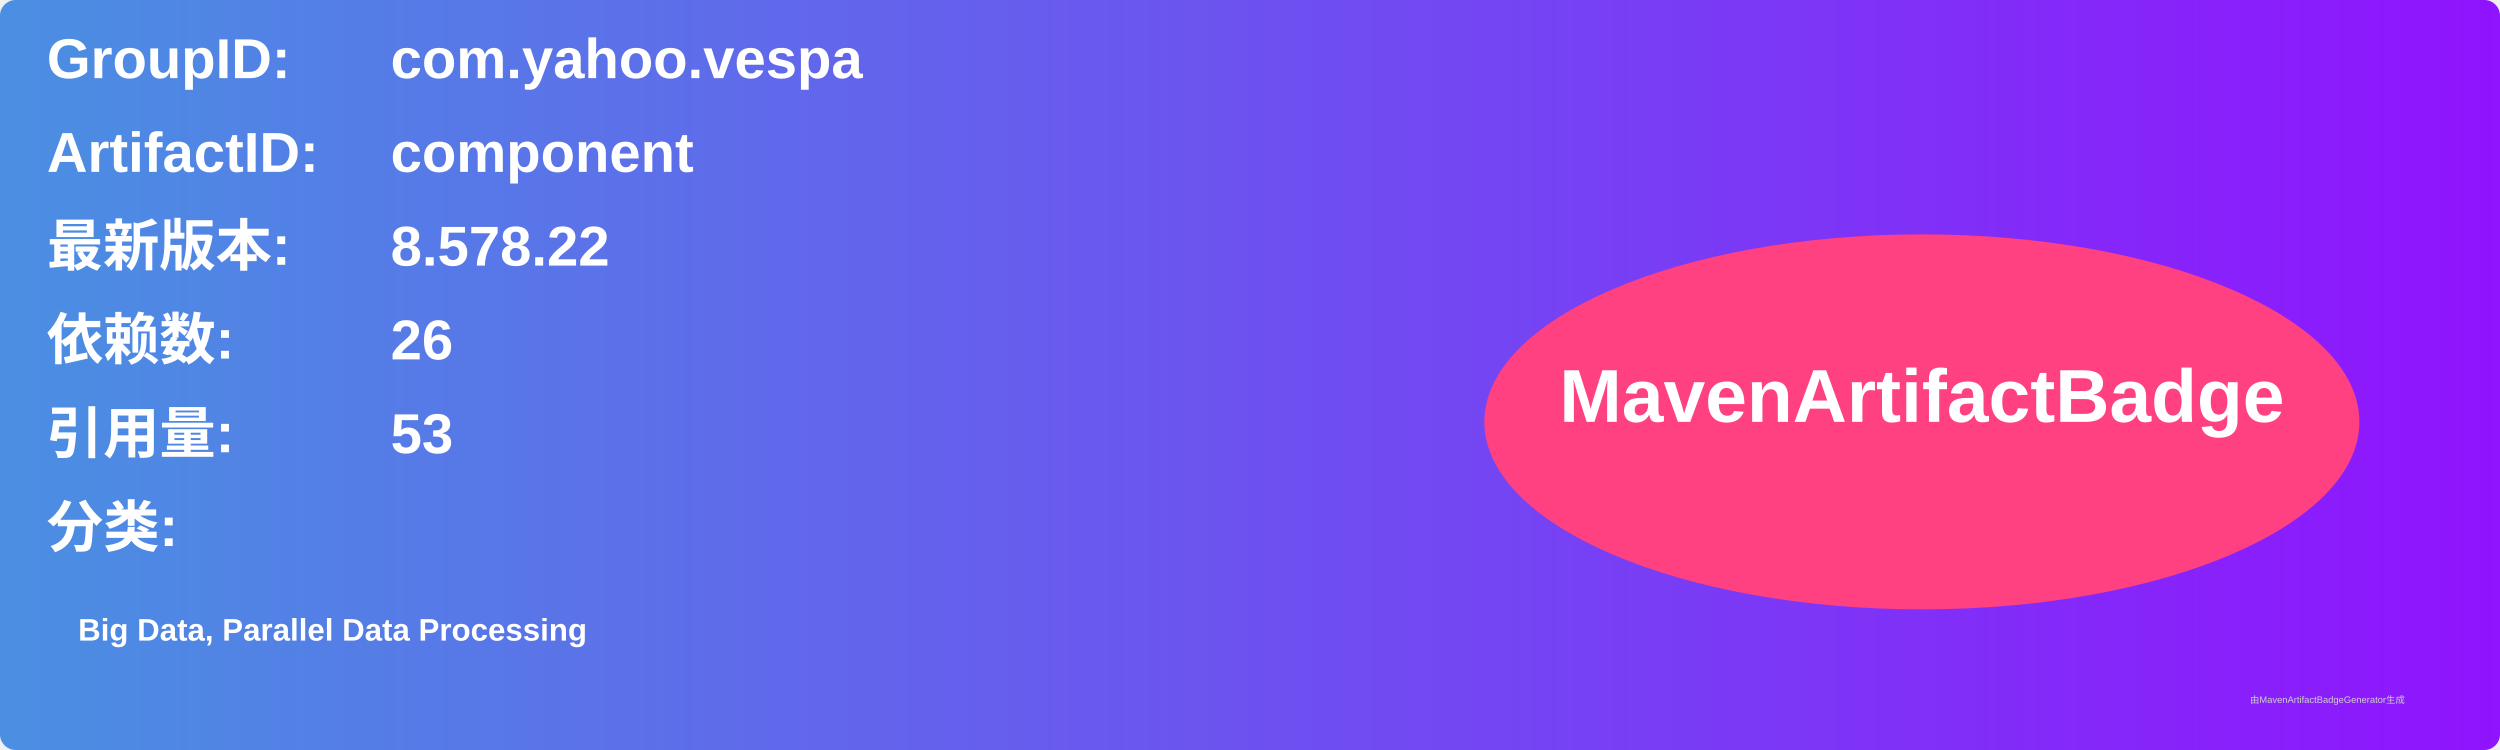
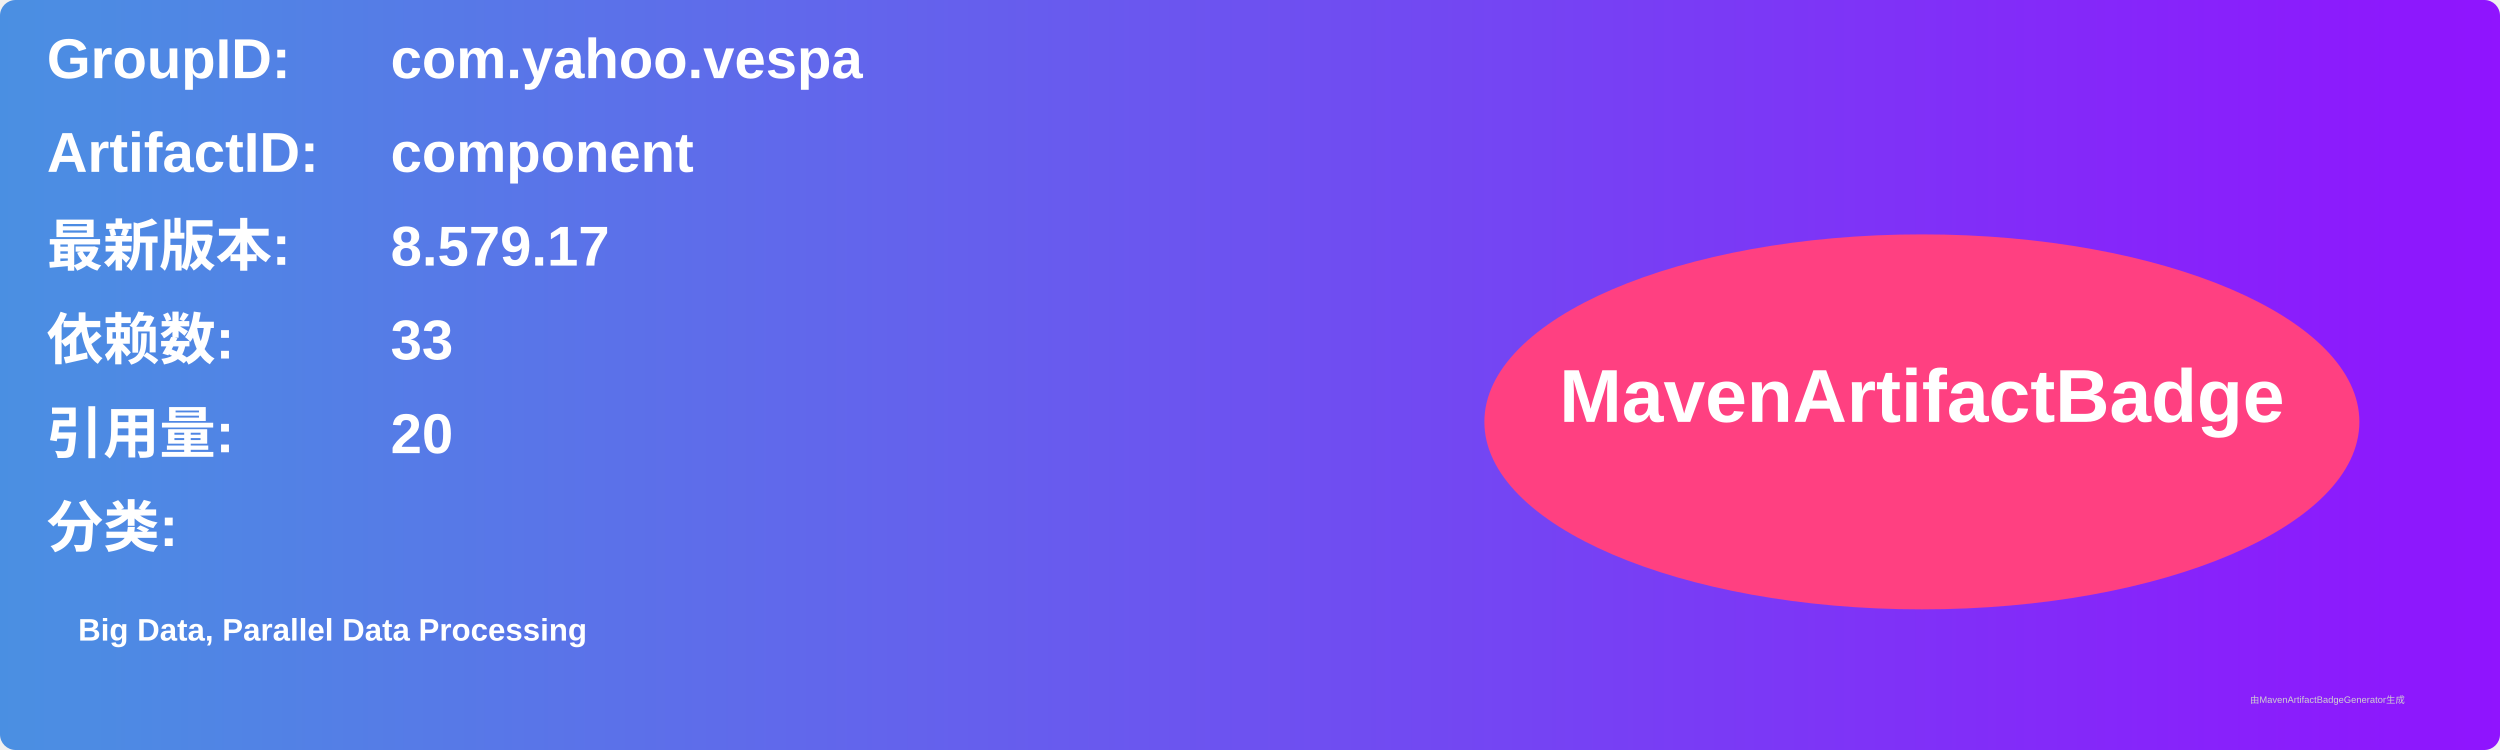
<svg xmlns="http://www.w3.org/2000/svg" width="800" height="240" viewBox="0 0 800 240">
  <linearGradient id="grad" x1="0%" y1="0%" x2="100%" y2="0%">
    <stop offset="0%" stop-color="#4a90e2" />
    <stop offset="100%" stop-color="#9013fe" />
  </linearGradient>
  <rect width="100%" height="100%" rx="5" ry="5" fill="url(#grad)" />
  <g transform="translate(15, 15)">
    <text x="0" y="10" font-family="Arial" font-size="18" fill="white" font-weight="bold" width="260">GroupID:</text>
    <text x="110" y="10" font-family="Arial" font-size="18" fill="white" font-weight="bold" width="460">com.yahoo.vespa</text>
    <text x="0" y="40" font-family="Arial" font-size="18" fill="white" font-weight="bold" width="260">ArtifactID:</text>
    <text x="110" y="40" font-family="Arial" font-size="18" fill="white" font-weight="bold" width="460">component</text>
    <text x="0" y="70" font-family="Arial" font-size="18" fill="white" font-weight="bold">最新版本:</text>
    <text x="110" y="70" font-family="Arial" font-size="18" fill="white" font-weight="bold">
-       <tspan font-weight="bold">8.578.22</tspan>
+       <tspan font-weight="bold">8.579.17</tspan>
    </text>
    <text x="0" y="100" font-family="Arial" font-size="18" fill="white" font-weight="bold">依赖数: </text>
    <text x="110" y="100" font-family="Arial" font-size="18" fill="white">
-       <tspan font-weight="bold">26</tspan>
+       <tspan font-weight="bold">33</tspan>
    </text>
    <text x="0" y="130" font-family="Arial" font-size="18" fill="white" font-weight="bold">引用量: </text>
    <text x="110" y="130" font-family="Arial" font-size="18" fill="white">
-       <tspan font-weight="bold">53</tspan>
+       <tspan font-weight="bold">20</tspan>
    </text>
    <text x="0" y="160" font-family="Arial" font-size="18" fill="white" font-weight="bold">分类:</text>
    <text x="10" y="190" font-family="Arial" font-size="10" fill="white">
      <tspan font-weight="bold">Big Data, Parallel Data Processing</tspan>
    </text>
    <ellipse cx="600" cy="120" rx="140" ry="60" fill="#ff4081" />
    <text x="600" y="120" text-anchor="middle" font-family="Arial" font-size="24" fill="white" font-weight="bold">MavenArtifactBadge</text>
  </g>
  <text x="720" y="225" font-family="Arial" font-size="3" fill="#d0d0d0">由MavenArtifactBadgeGenerator生成</text>
</svg>
